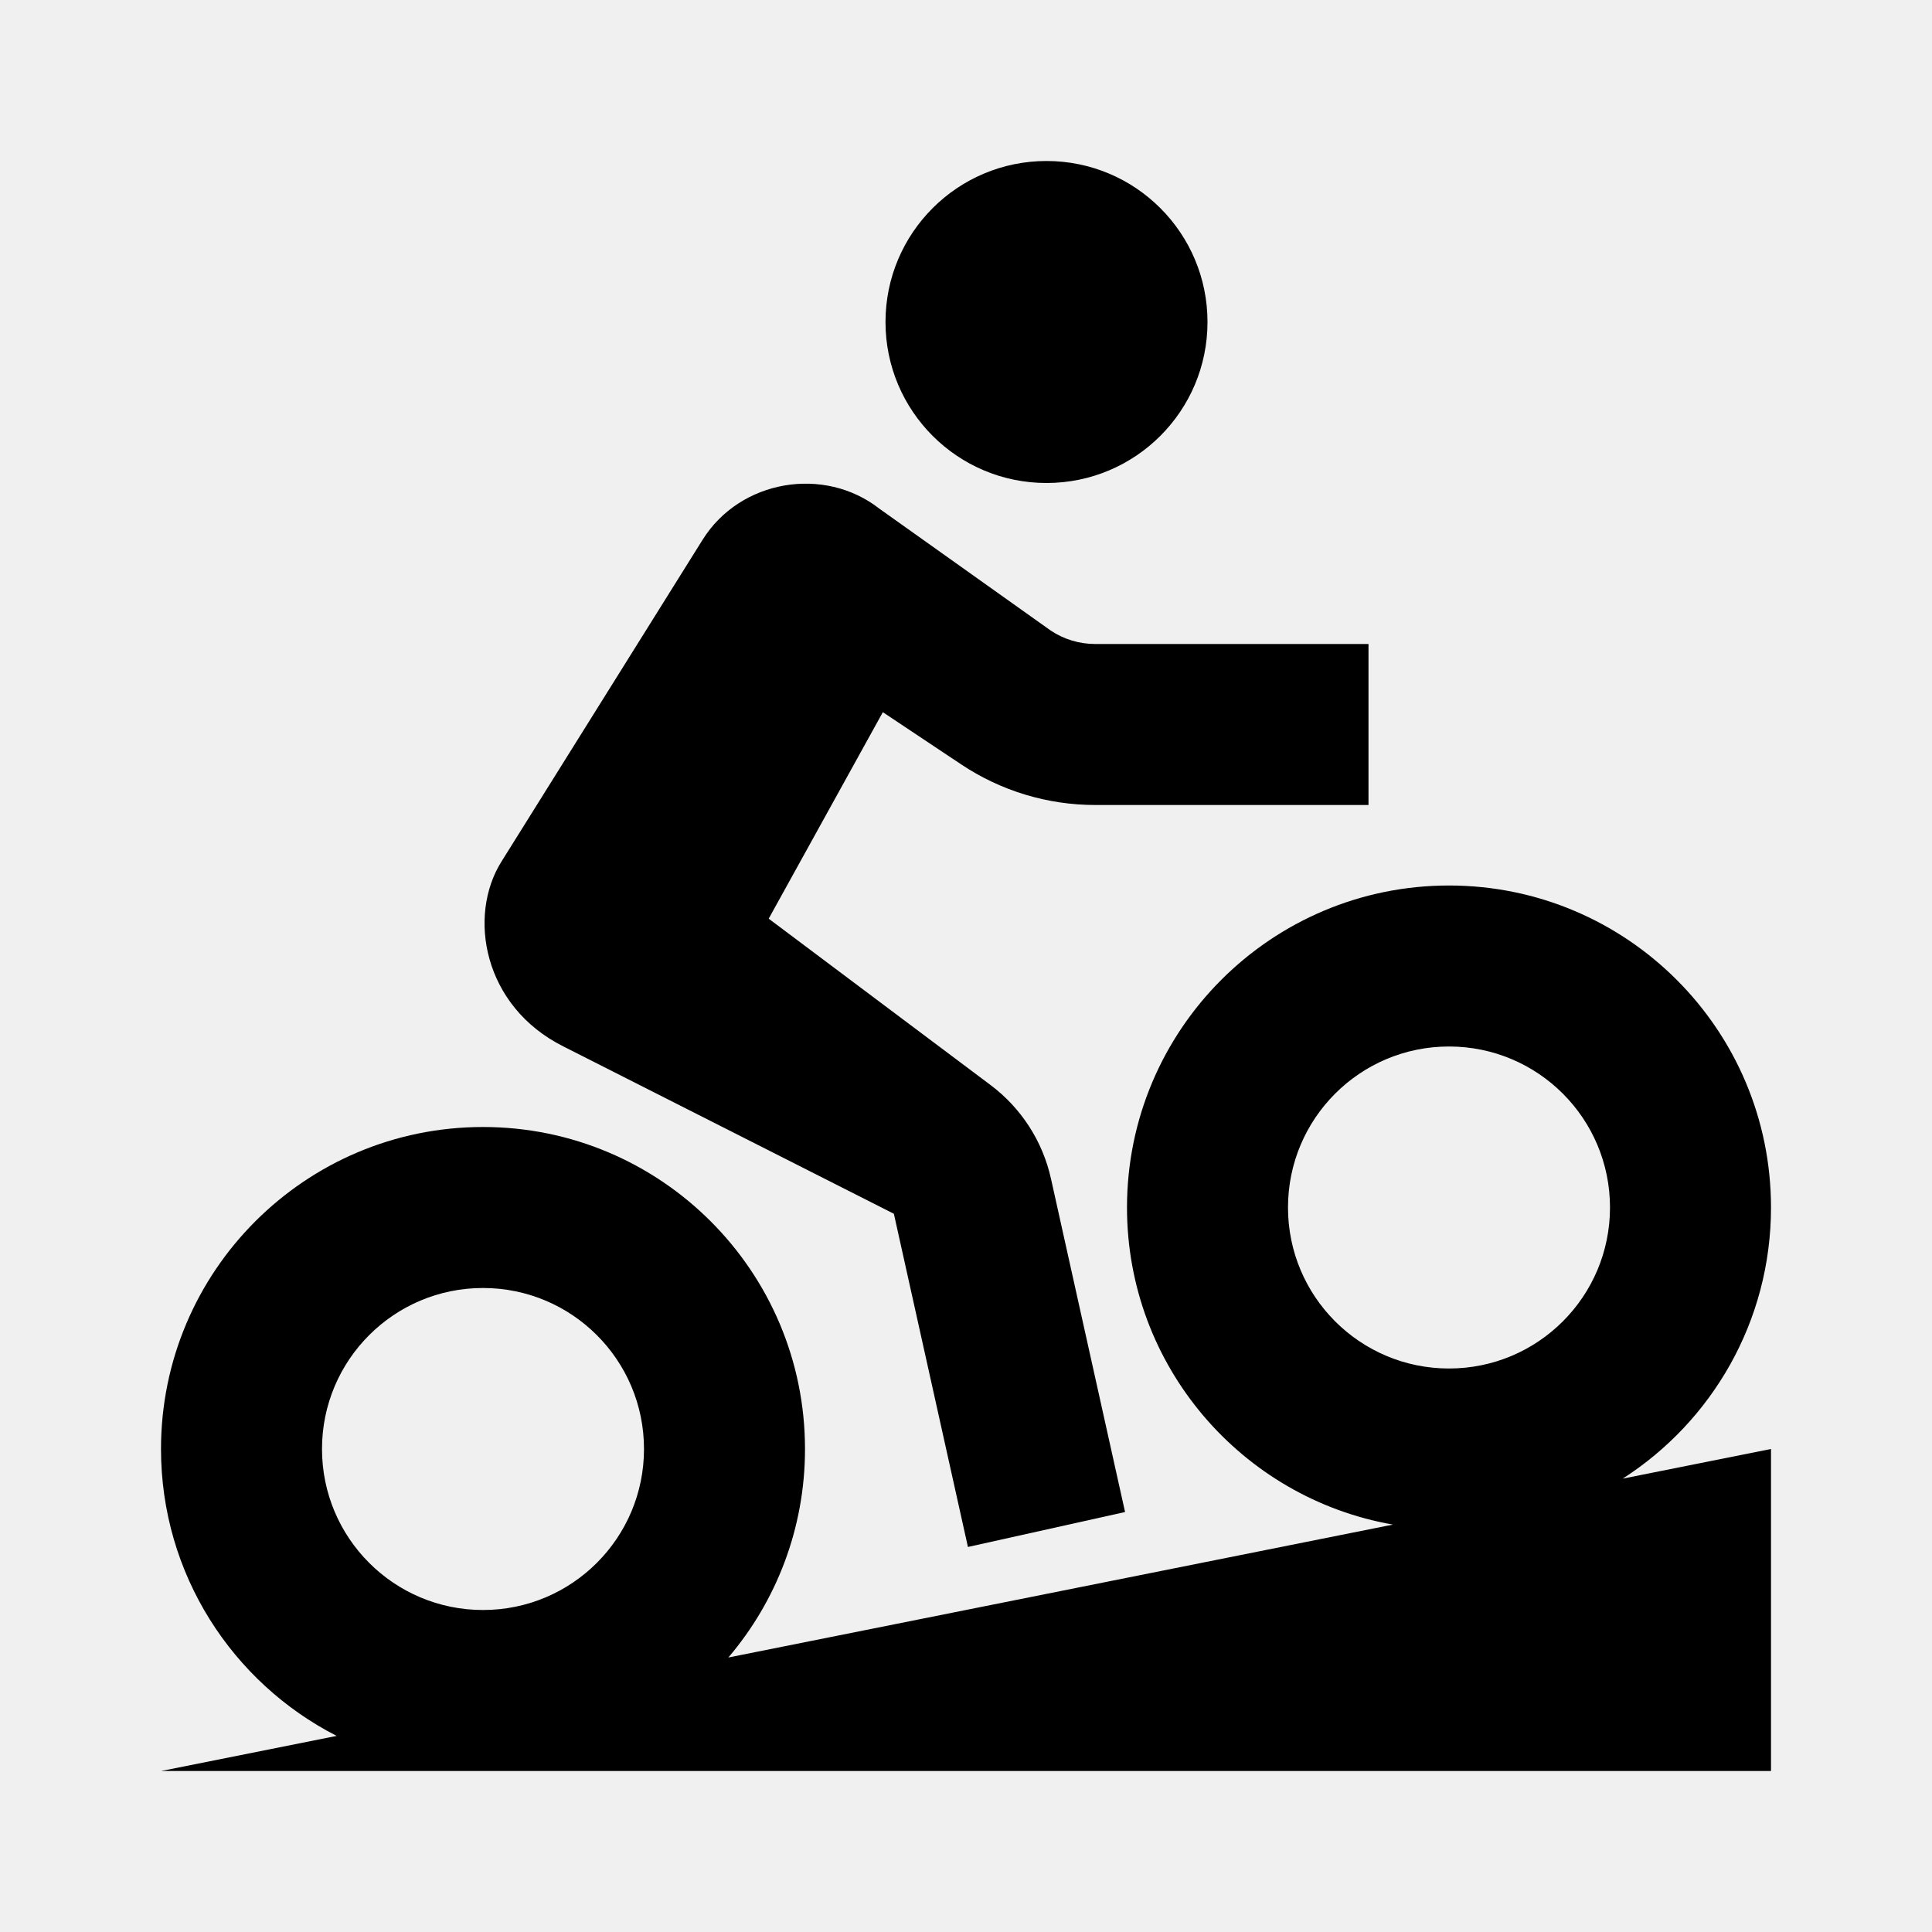
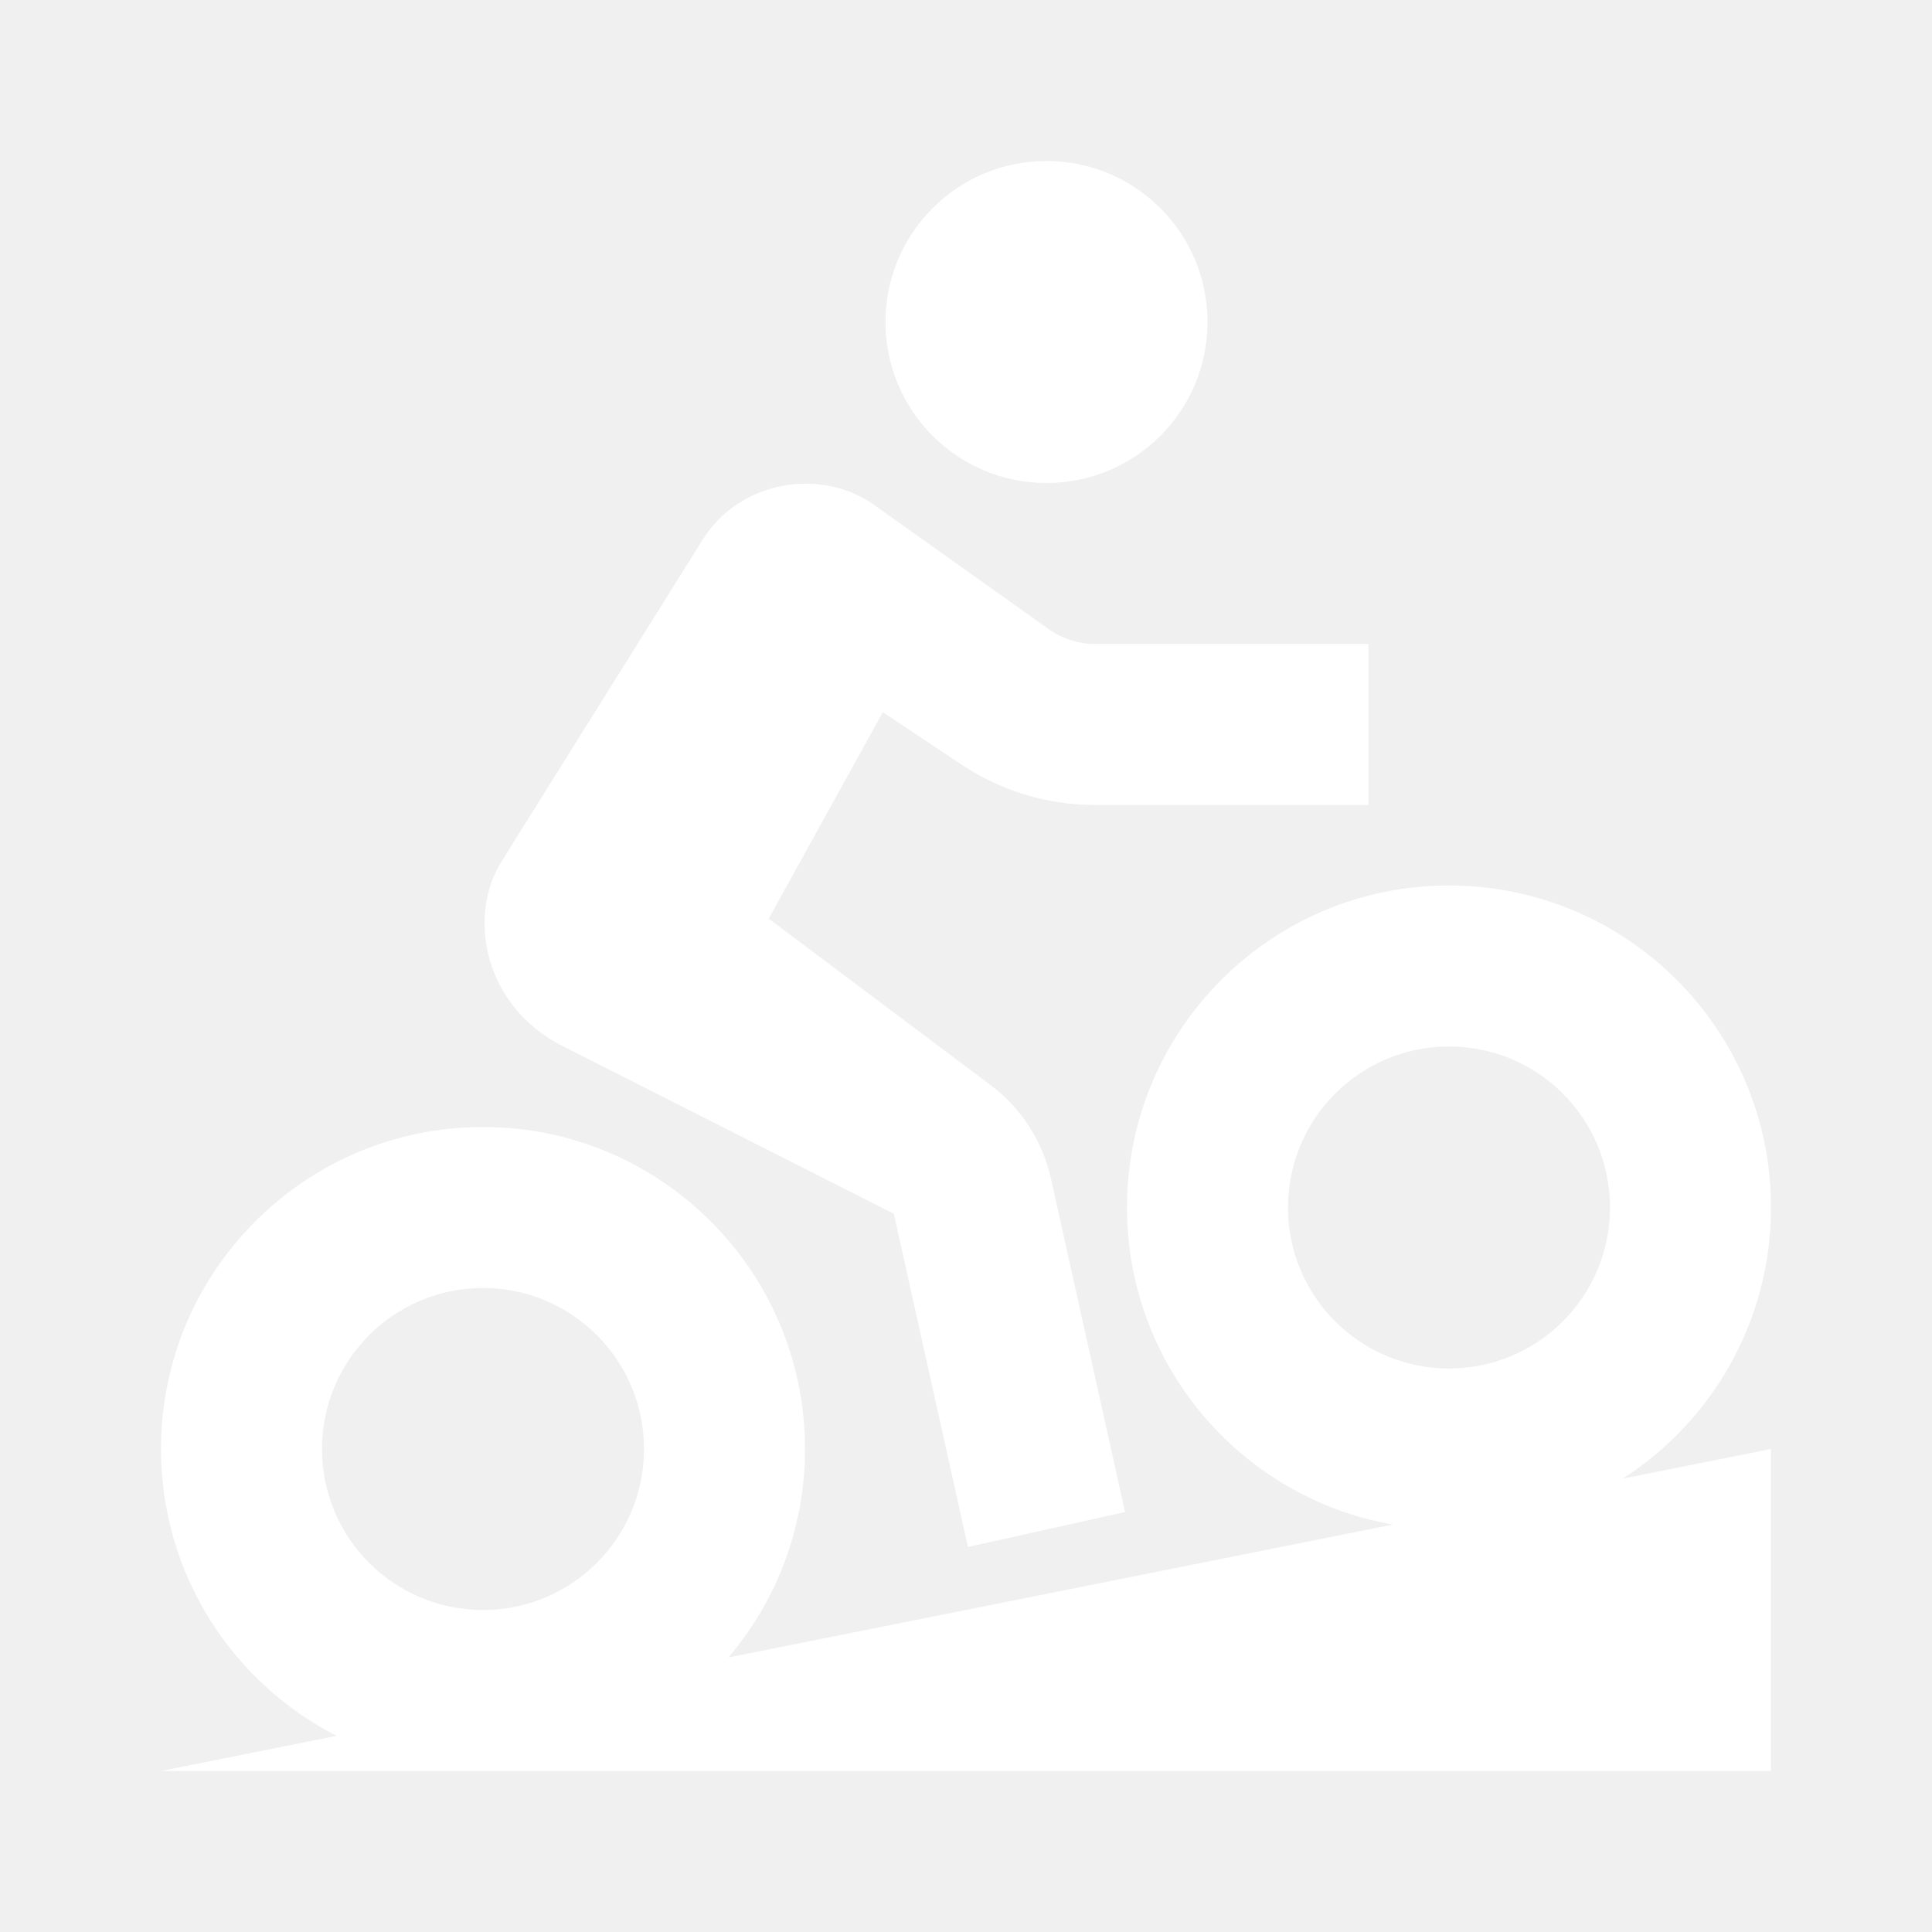
<svg xmlns="http://www.w3.org/2000/svg" width="24" height="24" viewBox="0 0 24 24" fill="none">
-   <path d="M15 4C15 5.105 14.105 6 13 6C11.895 6 11 5.105 11 4C11 2.895 11.895 2 13 2C14.105 2 15 2.895 15 4Z" fill="black" />
-   <path d="M6.228 10.705L8.728 6.705C9.194 5.959 10.238 5.783 10.924 6.319L13.051 7.832C13.215 7.942 13.408 8 13.606 8H17V10H13.606C13.013 10 12.434 9.825 11.941 9.496L10.967 8.847L9.549 11.412L12.304 13.478C12.686 13.764 12.953 14.178 13.056 14.644L13.976 18.783L12.024 19.217L11.104 15.078L7 13C6 12.5 5.808 11.377 6.228 10.705Z" fill="black" />
-   <path fill-rule="evenodd" clip-rule="evenodd" d="M22 15C22 16.414 21.266 17.657 20.158 18.368L22 18V22H2L4.182 21.564C2.887 20.902 2 19.554 2 18C2 15.791 3.791 14 6 14C8.209 14 10 15.791 10 18C10 18.988 9.642 19.892 9.048 20.59L17.303 18.939C15.426 18.61 14 16.971 14 15C14 12.791 15.791 11 18 11C20.209 11 22 12.791 22 15ZM20 15C20 16.105 19.105 17 18 17C16.895 17 16 16.105 16 15C16 13.895 16.895 13 18 13C19.105 13 20 13.895 20 15ZM8 18C8 19.105 7.105 20 6 20C4.895 20 4 19.105 4 18C4 16.895 4.895 16 6 16C7.105 16 8 16.895 8 18Z" fill="black" />
+   <path d="M15 4C15 5.105 14.105 6 13 6C11.895 6 11 5.105 11 4C11 2.895 11.895 2 13 2C14.105 2 15 2.895 15 4Z" fill="white" />
+   <path d="M6.228 10.705L8.728 6.705C9.194 5.959 10.238 5.783 10.924 6.319L13.051 7.832C13.215 7.942 13.408 8 13.606 8H17V10H13.606C13.013 10 12.434 9.825 11.941 9.496L10.967 8.847L9.549 11.412L12.304 13.478C12.686 13.764 12.953 14.178 13.056 14.644L13.976 18.783L12.024 19.217L11.104 15.078L7 13C6 12.5 5.808 11.377 6.228 10.705Z" fill="white" />
+   <path fill-rule="evenodd" clip-rule="evenodd" d="M22 15C22 16.414 21.266 17.657 20.158 18.368L22 18V22H2L4.182 21.564C2.887 20.902 2 19.554 2 18C2 15.791 3.791 14 6 14C8.209 14 10 15.791 10 18C10 18.988 9.642 19.892 9.048 20.59L17.303 18.939C15.426 18.61 14 16.971 14 15C14 12.791 15.791 11 18 11C20.209 11 22 12.791 22 15ZM20 15C20 16.105 19.105 17 18 17C16.895 17 16 16.105 16 15C16 13.895 16.895 13 18 13C19.105 13 20 13.895 20 15ZM8 18C8 19.105 7.105 20 6 20C4.895 20 4 19.105 4 18C4 16.895 4.895 16 6 16C7.105 16 8 16.895 8 18Z" fill="white" />
</svg>
